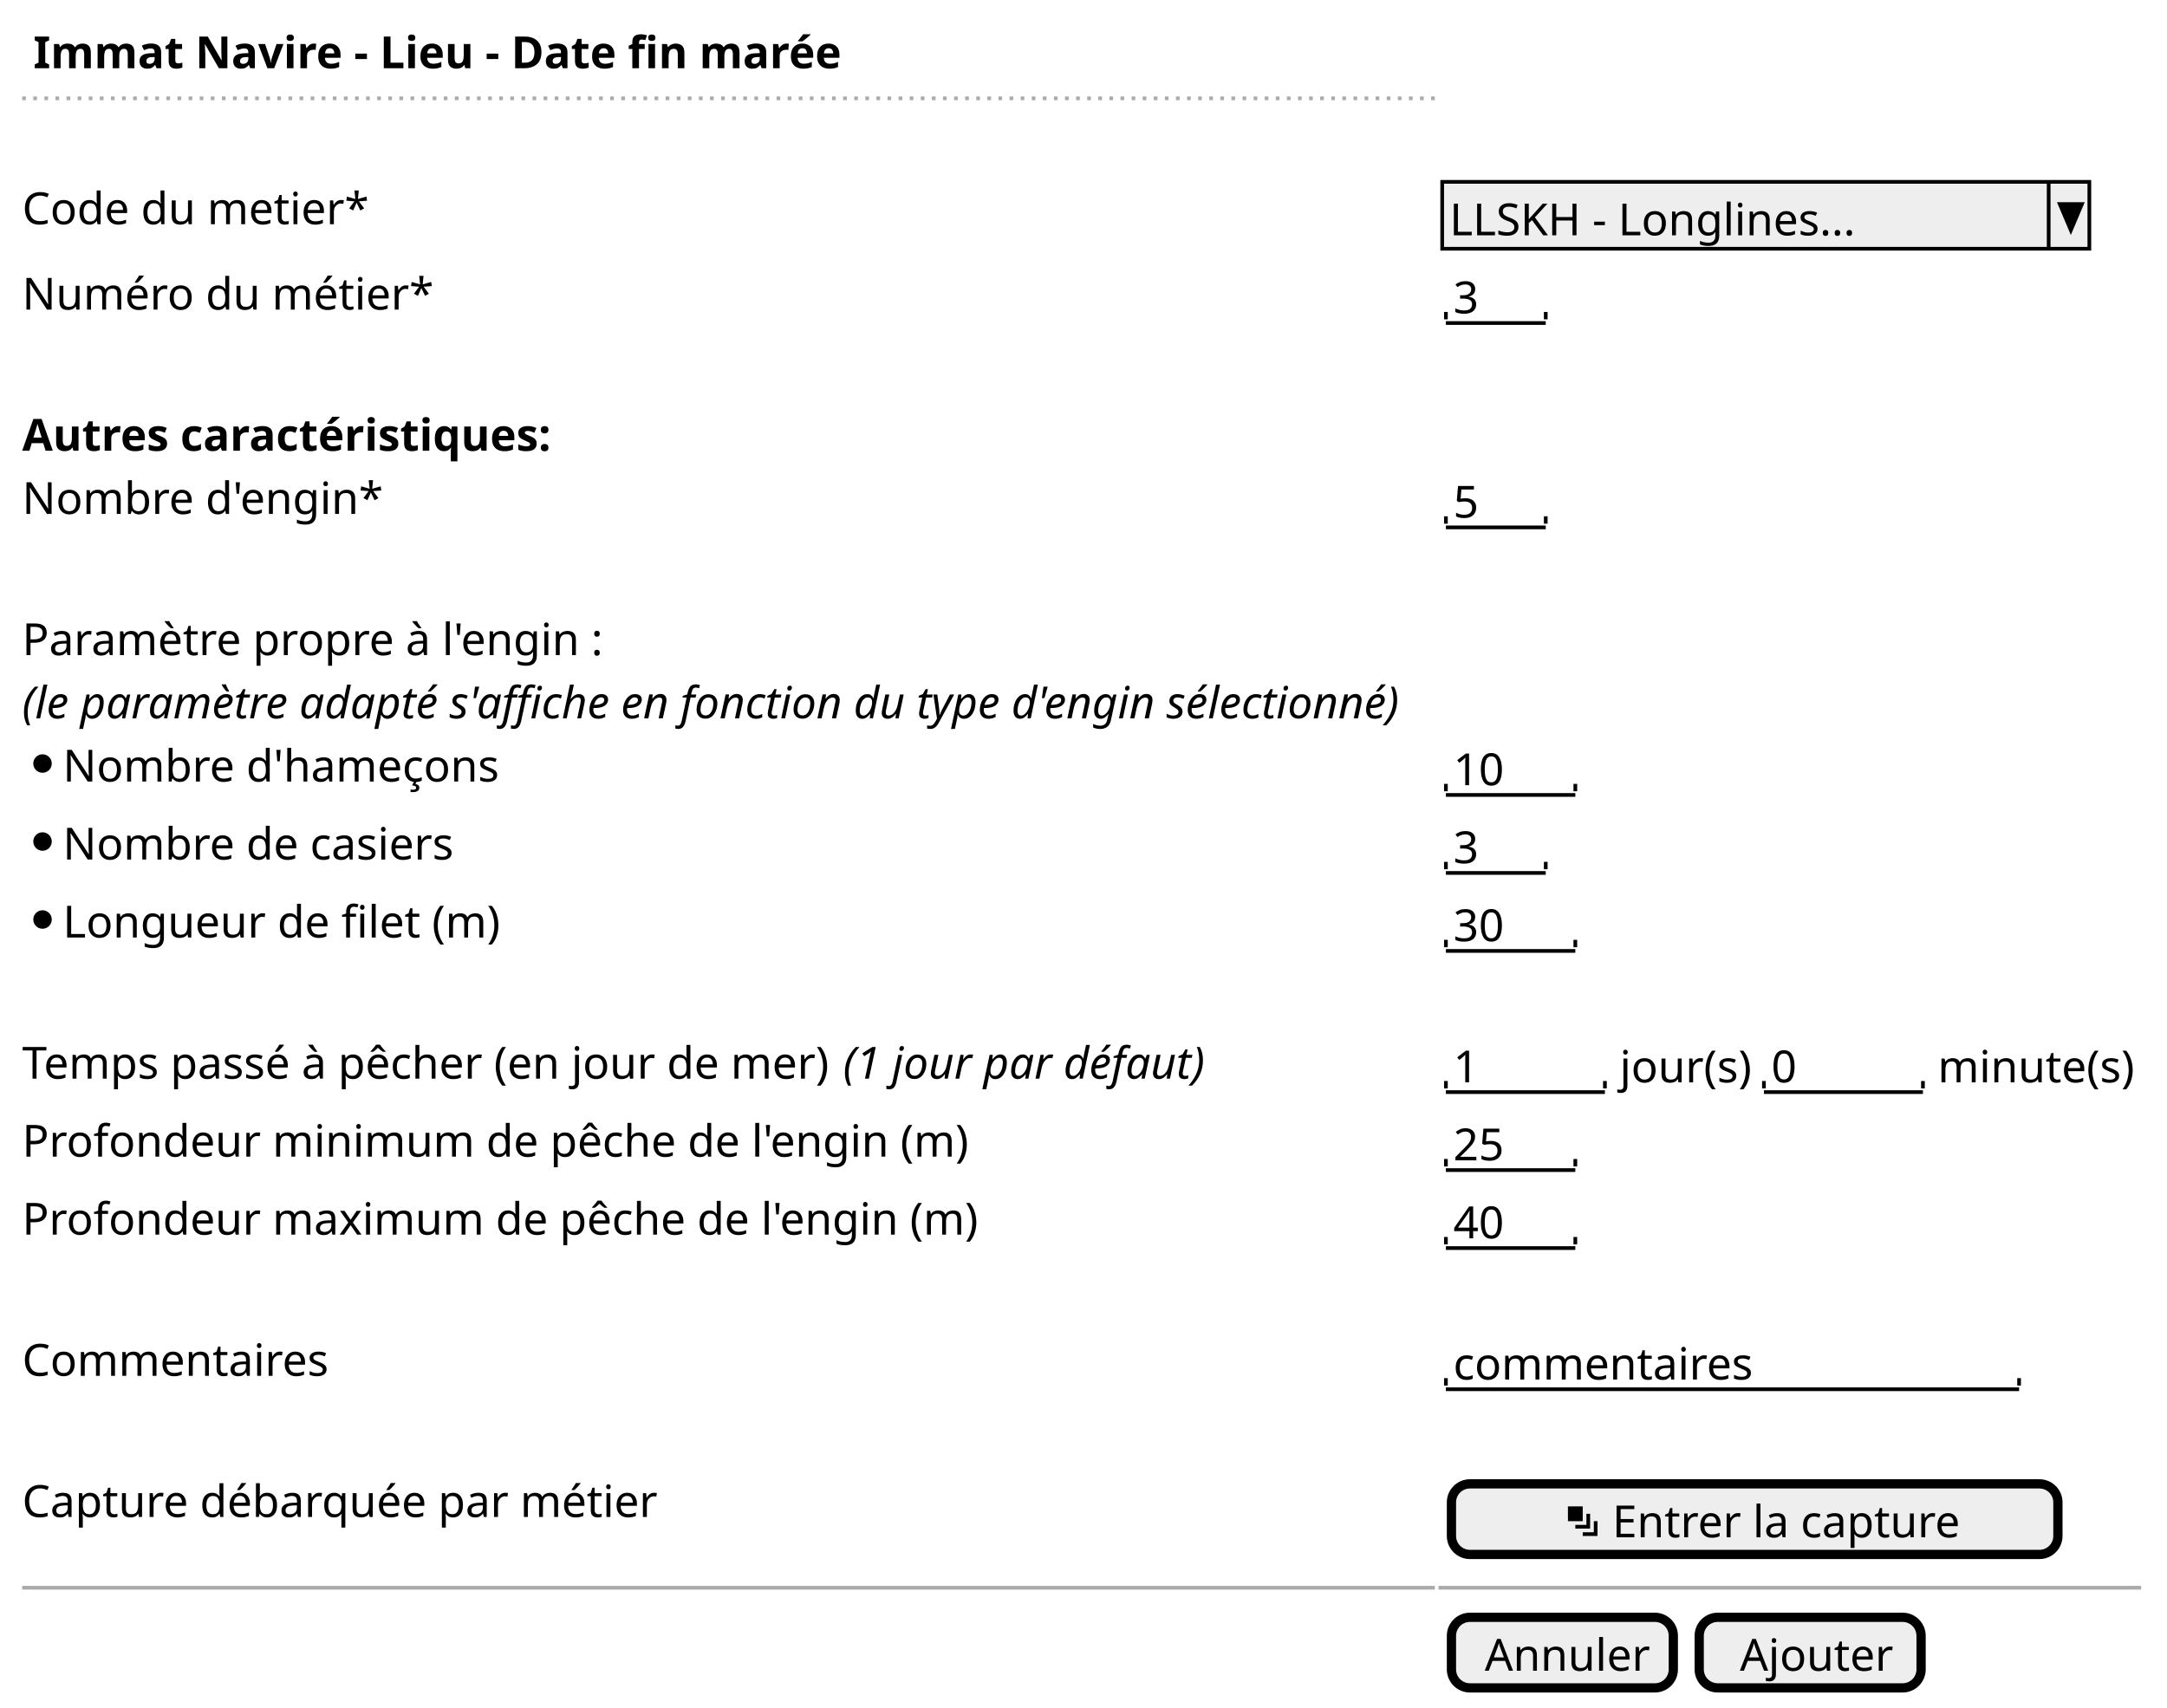
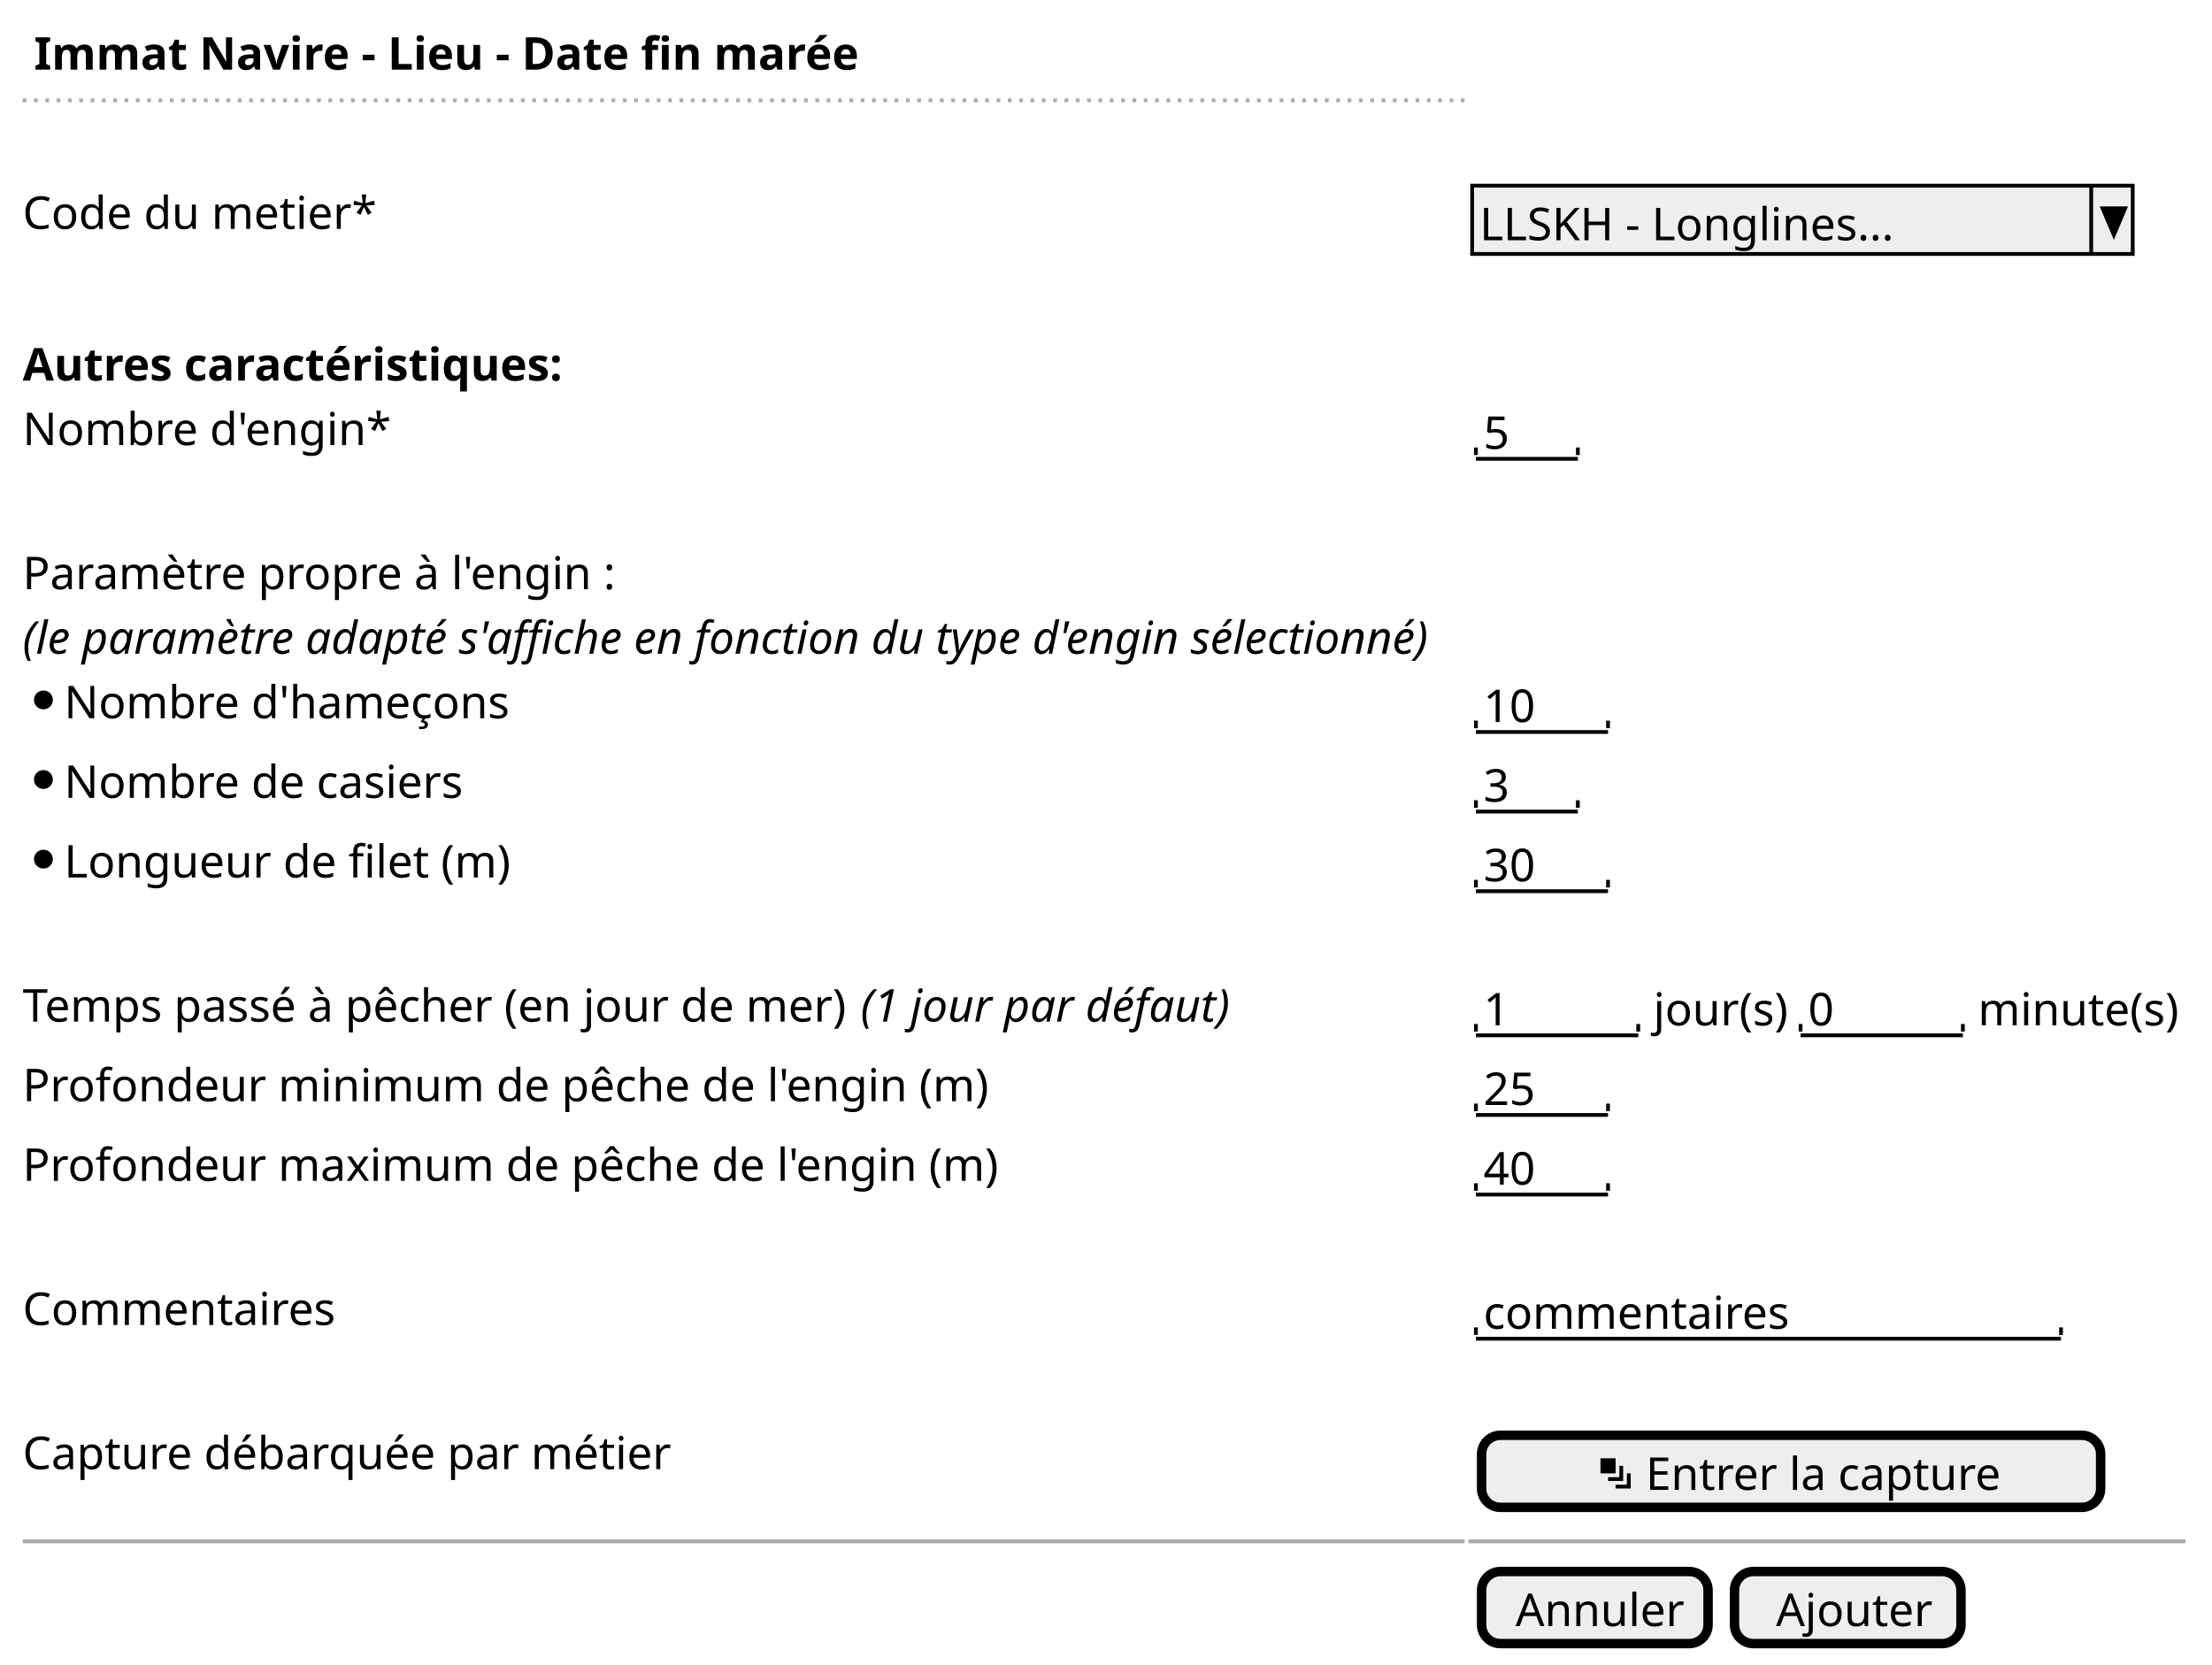
- <svg xmlns="http://www.w3.org/2000/svg" contentScriptType="application/ecmascript" contentStyleType="text/css" height="462px" preserveAspectRatio="none" style="width:586px;height:462px;" version="1.1" viewBox="0 0 586 462" width="586px" zoomAndPan="magnify">
+ <svg xmlns="http://www.w3.org/2000/svg" contentScriptType="application/ecmascript" contentStyleType="text/css" height="441px" preserveAspectRatio="none" style="width:586px;height:441px;" version="1.1" viewBox="0 0 586 441" width="586px" zoomAndPan="magnify">
  <defs />
  <g>
    <text fill="#000000" font-family="sans-serif" font-size="12" font-weight="bold" lengthAdjust="spacingAndGlyphs" textLength="202" x="9" y="18.457">Immat Navire - Lieu - Date fin marée</text>
    <line style="stroke: #AAAAAA; stroke-width: 1.0; stroke-dasharray: 1.0,2.0;" x1="6" x2="388" y1="26.594" y2="26.594" />
    <text fill="#000000" font-family="sans-serif" font-size="12" lengthAdjust="spacingAndGlyphs" textLength="90" x="6" y="60.645">Code du metier*</text>
    <rect fill="#EEEEEE" height="18.094" style="stroke: #000000; stroke-width: 1.0;" width="175" x="390" y="49.188" />
    <text fill="#000000" font-family="sans-serif" font-size="12" lengthAdjust="spacingAndGlyphs" textLength="113" x="392" y="63.645">LLSKH - Longlines...</text>
    <line style="stroke: #000000; stroke-width: 1.0;" x1="554" x2="554" y1="49.188" y2="67.281" />
    <polygon fill="#000000" points="557,55.188,563,55.188,560,62.281" style="stroke: #000000; stroke-width: 1.0;" />
-     <text fill="#000000" font-family="sans-serif" font-size="12" lengthAdjust="spacingAndGlyphs" textLength="105" x="6" y="83.738">Numéro du métier*</text>
-     <text fill="#000000" font-family="sans-serif" font-size="12" lengthAdjust="spacingAndGlyphs" textLength="7" x="393" y="84.738">3</text>
-     <line style="stroke: #000000; stroke-width: 1.0;" x1="391" x2="418" y1="87.375" y2="87.375" />
-     <line style="stroke: #000000; stroke-width: 1.0;" x1="391" x2="391" y1="84.375" y2="86.375" />
-     <line style="stroke: #000000; stroke-width: 1.0;" x1="418" x2="418" y1="84.375" y2="86.375" />
-     <text fill="#000000" font-family="sans-serif" font-size="12" font-weight="bold" lengthAdjust="spacingAndGlyphs" textLength="138" x="6" y="121.926">Autres caractéristiques:</text>
-     <text fill="#000000" font-family="sans-serif" font-size="12" lengthAdjust="spacingAndGlyphs" textLength="93" x="6" y="139.019">Nombre d'engin*</text>
-     <text fill="#000000" font-family="sans-serif" font-size="12" lengthAdjust="spacingAndGlyphs" textLength="7" x="393" y="140.019">5</text>
-     <line style="stroke: #000000; stroke-width: 1.0;" x1="391" x2="418" y1="142.656" y2="142.656" />
-     <line style="stroke: #000000; stroke-width: 1.0;" x1="391" x2="391" y1="139.656" y2="141.656" />
-     <line style="stroke: #000000; stroke-width: 1.0;" x1="418" x2="418" y1="139.656" y2="141.656" />
-     <text fill="#000000" font-family="sans-serif" font-size="12" lengthAdjust="spacingAndGlyphs" textLength="152" x="6" y="177.207">Paramètre propre à l'engin :</text>
-     <text fill="#000000" font-family="sans-serif" font-size="12" font-style="italic" lengthAdjust="spacingAndGlyphs" textLength="381" x="6" y="194.301">(le paramètre adapté s'affiche en fonction du type d'engin sélectionné)</text>
+     <text fill="#000000" font-family="sans-serif" font-size="12" font-weight="bold" lengthAdjust="spacingAndGlyphs" textLength="138" x="6" y="100.832">Autres caractéristiques:</text>
+     <text fill="#000000" font-family="sans-serif" font-size="12" lengthAdjust="spacingAndGlyphs" textLength="93" x="6" y="117.926">Nombre d'engin*</text>
+     <text fill="#000000" font-family="sans-serif" font-size="12" lengthAdjust="spacingAndGlyphs" textLength="7" x="393" y="118.926">5</text>
+     <line style="stroke: #000000; stroke-width: 1.0;" x1="391" x2="418" y1="121.562" y2="121.562" />
+     <line style="stroke: #000000; stroke-width: 1.0;" x1="391" x2="391" y1="118.562" y2="120.562" />
+     <line style="stroke: #000000; stroke-width: 1.0;" x1="418" x2="418" y1="118.562" y2="120.562" />
+     <text fill="#000000" font-family="sans-serif" font-size="12" lengthAdjust="spacingAndGlyphs" textLength="152" x="6" y="156.113">Paramètre propre à l'engin :</text>
+     <text fill="#000000" font-family="sans-serif" font-size="12" font-style="italic" lengthAdjust="spacingAndGlyphs" textLength="381" x="6" y="173.207">(le paramètre adapté s'affiche en fonction du type d'engin sélectionné)</text>
+     <ellipse cx="11.5" cy="185.438" fill="#000000" rx="2.5" ry="2.5" style="stroke: #000000; stroke-width: 0.0;" />
+     <text fill="#000000" font-family="sans-serif" font-size="12" lengthAdjust="spacingAndGlyphs" textLength="116" x="17" y="190.301">Nombre d'hameçons</text>
+     <text fill="#000000" font-family="sans-serif" font-size="12" lengthAdjust="spacingAndGlyphs" textLength="14" x="393" y="191.301">10</text>
+     <line style="stroke: #000000; stroke-width: 1.0;" x1="391" x2="426" y1="193.938" y2="193.938" />
+     <line style="stroke: #000000; stroke-width: 1.0;" x1="391" x2="391" y1="190.938" y2="192.938" />
+     <line style="stroke: #000000; stroke-width: 1.0;" x1="426" x2="426" y1="190.938" y2="192.938" />
    <ellipse cx="11.5" cy="206.531" fill="#000000" rx="2.5" ry="2.5" style="stroke: #000000; stroke-width: 0.0;" />
-     <text fill="#000000" font-family="sans-serif" font-size="12" lengthAdjust="spacingAndGlyphs" textLength="116" x="17" y="211.394">Nombre d'hameçons</text>
-     <text fill="#000000" font-family="sans-serif" font-size="12" lengthAdjust="spacingAndGlyphs" textLength="14" x="393" y="212.394">10</text>
-     <line style="stroke: #000000; stroke-width: 1.0;" x1="391" x2="426" y1="215.031" y2="215.031" />
+     <text fill="#000000" font-family="sans-serif" font-size="12" lengthAdjust="spacingAndGlyphs" textLength="106" x="17" y="211.394">Nombre de casiers</text>
+     <text fill="#000000" font-family="sans-serif" font-size="12" lengthAdjust="spacingAndGlyphs" textLength="7" x="393" y="212.394">3</text>
+     <line style="stroke: #000000; stroke-width: 1.0;" x1="391" x2="418" y1="215.031" y2="215.031" />
    <line style="stroke: #000000; stroke-width: 1.0;" x1="391" x2="391" y1="212.031" y2="214.031" />
-     <line style="stroke: #000000; stroke-width: 1.0;" x1="426" x2="426" y1="212.031" y2="214.031" />
+     <line style="stroke: #000000; stroke-width: 1.0;" x1="418" x2="418" y1="212.031" y2="214.031" />
    <ellipse cx="11.5" cy="227.625" fill="#000000" rx="2.5" ry="2.5" style="stroke: #000000; stroke-width: 0.0;" />
-     <text fill="#000000" font-family="sans-serif" font-size="12" lengthAdjust="spacingAndGlyphs" textLength="106" x="17" y="232.488">Nombre de casiers</text>
-     <text fill="#000000" font-family="sans-serif" font-size="12" lengthAdjust="spacingAndGlyphs" textLength="7" x="393" y="233.488">3</text>
-     <line style="stroke: #000000; stroke-width: 1.0;" x1="391" x2="418" y1="236.125" y2="236.125" />
+     <text fill="#000000" font-family="sans-serif" font-size="12" lengthAdjust="spacingAndGlyphs" textLength="114" x="17" y="232.488">Longueur de filet (m)</text>
+     <text fill="#000000" font-family="sans-serif" font-size="12" lengthAdjust="spacingAndGlyphs" textLength="14" x="393" y="233.488">30</text>
+     <line style="stroke: #000000; stroke-width: 1.0;" x1="391" x2="426" y1="236.125" y2="236.125" />
    <line style="stroke: #000000; stroke-width: 1.0;" x1="391" x2="391" y1="233.125" y2="235.125" />
-     <line style="stroke: #000000; stroke-width: 1.0;" x1="418" x2="418" y1="233.125" y2="235.125" />
-     <ellipse cx="11.5" cy="248.719" fill="#000000" rx="2.5" ry="2.5" style="stroke: #000000; stroke-width: 0.0;" />
-     <text fill="#000000" font-family="sans-serif" font-size="12" lengthAdjust="spacingAndGlyphs" textLength="114" x="17" y="253.582">Longueur de filet (m)</text>
-     <text fill="#000000" font-family="sans-serif" font-size="12" lengthAdjust="spacingAndGlyphs" textLength="14" x="393" y="254.582">30</text>
-     <line style="stroke: #000000; stroke-width: 1.0;" x1="391" x2="426" y1="257.219" y2="257.219" />
-     <line style="stroke: #000000; stroke-width: 1.0;" x1="391" x2="391" y1="254.219" y2="256.219" />
-     <line style="stroke: #000000; stroke-width: 1.0;" x1="426" x2="426" y1="254.219" y2="256.219" />
-     <text fill="#000000" font-family="sans-serif" font-size="12" lengthAdjust="spacingAndGlyphs" textLength="219" x="6" y="291.769">Temps passé à pêcher (en jour de mer)</text>
-     <text fill="#000000" font-family="sans-serif" font-size="12" font-style="italic" lengthAdjust="spacingAndGlyphs" textLength="97" x="228" y="291.769">(1 jour par défaut)</text>
-     <text fill="#000000" font-family="sans-serif" font-size="12" lengthAdjust="spacingAndGlyphs" textLength="7" x="393" y="292.769">1</text>
-     <line style="stroke: #000000; stroke-width: 1.0;" x1="391" x2="434" y1="295.406" y2="295.406" />
+     <line style="stroke: #000000; stroke-width: 1.0;" x1="426" x2="426" y1="233.125" y2="235.125" />
+     <text fill="#000000" font-family="sans-serif" font-size="12" lengthAdjust="spacingAndGlyphs" textLength="219" x="6" y="270.676">Temps passé à pêcher (en jour de mer)</text>
+     <text fill="#000000" font-family="sans-serif" font-size="12" font-style="italic" lengthAdjust="spacingAndGlyphs" textLength="97" x="228" y="270.676">(1 jour par défaut)</text>
+     <text fill="#000000" font-family="sans-serif" font-size="12" lengthAdjust="spacingAndGlyphs" textLength="7" x="393" y="271.676">1</text>
+     <line style="stroke: #000000; stroke-width: 1.0;" x1="391" x2="434" y1="274.312" y2="274.312" />
+     <line style="stroke: #000000; stroke-width: 1.0;" x1="391" x2="391" y1="271.312" y2="273.312" />
+     <line style="stroke: #000000; stroke-width: 1.0;" x1="434" x2="434" y1="271.312" y2="273.312" />
+     <text fill="#000000" font-family="sans-serif" font-size="12" lengthAdjust="spacingAndGlyphs" textLength="36" x="438" y="271.676">jour(s)</text>
+     <text fill="#000000" font-family="sans-serif" font-size="12" lengthAdjust="spacingAndGlyphs" textLength="7" x="479" y="271.676">0</text>
+     <line style="stroke: #000000; stroke-width: 1.0;" x1="477" x2="520" y1="274.312" y2="274.312" />
+     <line style="stroke: #000000; stroke-width: 1.0;" x1="477" x2="477" y1="271.312" y2="273.312" />
+     <line style="stroke: #000000; stroke-width: 1.0;" x1="520" x2="520" y1="271.312" y2="273.312" />
+     <text fill="#000000" font-family="sans-serif" font-size="12" lengthAdjust="spacingAndGlyphs" textLength="53" x="524" y="271.676">minute(s)</text>
+     <text fill="#000000" font-family="sans-serif" font-size="12" lengthAdjust="spacingAndGlyphs" textLength="249" x="6" y="291.769">Profondeur minimum de pêche de l'engin (m)</text>
+     <text fill="#000000" font-family="sans-serif" font-size="12" lengthAdjust="spacingAndGlyphs" textLength="14" x="393" y="292.769">25</text>
+     <line style="stroke: #000000; stroke-width: 1.0;" x1="391" x2="426" y1="295.406" y2="295.406" />
    <line style="stroke: #000000; stroke-width: 1.0;" x1="391" x2="391" y1="292.406" y2="294.406" />
-     <line style="stroke: #000000; stroke-width: 1.0;" x1="434" x2="434" y1="292.406" y2="294.406" />
-     <text fill="#000000" font-family="sans-serif" font-size="12" lengthAdjust="spacingAndGlyphs" textLength="36" x="438" y="292.769">jour(s)</text>
-     <text fill="#000000" font-family="sans-serif" font-size="12" lengthAdjust="spacingAndGlyphs" textLength="7" x="479" y="292.769">0</text>
-     <line style="stroke: #000000; stroke-width: 1.0;" x1="477" x2="520" y1="295.406" y2="295.406" />
-     <line style="stroke: #000000; stroke-width: 1.0;" x1="477" x2="477" y1="292.406" y2="294.406" />
-     <line style="stroke: #000000; stroke-width: 1.0;" x1="520" x2="520" y1="292.406" y2="294.406" />
-     <text fill="#000000" font-family="sans-serif" font-size="12" lengthAdjust="spacingAndGlyphs" textLength="53" x="524" y="292.769">minute(s)</text>
-     <text fill="#000000" font-family="sans-serif" font-size="12" lengthAdjust="spacingAndGlyphs" textLength="249" x="6" y="312.863">Profondeur minimum de pêche de l'engin (m)</text>
-     <text fill="#000000" font-family="sans-serif" font-size="12" lengthAdjust="spacingAndGlyphs" textLength="14" x="393" y="313.863">25</text>
+     <line style="stroke: #000000; stroke-width: 1.0;" x1="426" x2="426" y1="292.406" y2="294.406" />
+     <text fill="#000000" font-family="sans-serif" font-size="12" lengthAdjust="spacingAndGlyphs" textLength="251" x="6" y="312.863">Profondeur maximum de pêche de l'engin (m)</text>
+     <text fill="#000000" font-family="sans-serif" font-size="12" lengthAdjust="spacingAndGlyphs" textLength="14" x="393" y="313.863">40</text>
    <line style="stroke: #000000; stroke-width: 1.0;" x1="391" x2="426" y1="316.5" y2="316.5" />
    <line style="stroke: #000000; stroke-width: 1.0;" x1="391" x2="391" y1="313.5" y2="315.5" />
    <line style="stroke: #000000; stroke-width: 1.0;" x1="426" x2="426" y1="313.5" y2="315.5" />
-     <text fill="#000000" font-family="sans-serif" font-size="12" lengthAdjust="spacingAndGlyphs" textLength="251" x="6" y="333.957">Profondeur maximum de pêche de l'engin (m)</text>
-     <text fill="#000000" font-family="sans-serif" font-size="12" lengthAdjust="spacingAndGlyphs" textLength="14" x="393" y="334.957">40</text>
-     <line style="stroke: #000000; stroke-width: 1.0;" x1="391" x2="426" y1="337.594" y2="337.594" />
-     <line style="stroke: #000000; stroke-width: 1.0;" x1="391" x2="391" y1="334.594" y2="336.594" />
-     <line style="stroke: #000000; stroke-width: 1.0;" x1="426" x2="426" y1="334.594" y2="336.594" />
-     <text fill="#000000" font-family="sans-serif" font-size="12" lengthAdjust="spacingAndGlyphs" textLength="83" x="6" y="372.144">Commentaires</text>
-     <text fill="#000000" font-family="sans-serif" font-size="12" lengthAdjust="spacingAndGlyphs" textLength="80" x="393" y="373.144">commentaires</text>
-     <line style="stroke: #000000; stroke-width: 1.0;" x1="391" x2="546" y1="375.781" y2="375.781" />
-     <line style="stroke: #000000; stroke-width: 1.0;" x1="391" x2="391" y1="372.781" y2="374.781" />
-     <line style="stroke: #000000; stroke-width: 1.0;" x1="546" x2="546" y1="372.781" y2="374.781" />
-     <text fill="#000000" font-family="sans-serif" font-size="12" lengthAdjust="spacingAndGlyphs" textLength="166" x="6" y="410.332">Capture débarquée par métier</text>
-     <rect fill="#EEEEEE" height="19.094" rx="5" ry="5" style="stroke: #000000; stroke-width: 2.5;" width="164" x="392.5" y="401.375" />
-     <path d="M424,407.469 L424,411.469 L428,411.469 L428,407.469 L424,407.469 M429,409.469 L429,412.469 L426,412.469 L426,413.469 L430,413.469 L430,409.469 L429,409.469 M431,411.469 L431,414.469 L428,414.469 L428,415.469 L432,415.469 L432,411.469 L431,411.469 " fill="#000000" style="stroke: ; stroke-width: 0.0; stroke-dasharray: ;" />
-     <text fill="#000000" font-family="sans-serif" font-size="12" lengthAdjust="spacingAndGlyphs" textLength="90" x="436" y="415.832">Entrer la capture</text>
-     <line style="stroke: #AAAAAA; stroke-width: 1.0;" x1="6" x2="388" y1="429.469" y2="429.469" />
-     <line style="stroke: #AAAAAA; stroke-width: 1.0;" x1="389" x2="579" y1="429.469" y2="429.469" />
-     <rect fill="#EEEEEE" height="19.094" rx="5" ry="5" style="stroke: #000000; stroke-width: 2.5;" width="60" x="392.5" y="437.469" />
-     <text fill="#000000" font-family="sans-serif" font-size="12" lengthAdjust="spacingAndGlyphs" textLength="42" x="401.5" y="451.926">Annuler</text>
-     <rect fill="#EEEEEE" height="19.094" rx="5" ry="5" style="stroke: #000000; stroke-width: 2.5;" width="60" x="459.5" y="437.469" />
-     <text fill="#000000" font-family="sans-serif" font-size="12" lengthAdjust="spacingAndGlyphs" textLength="38" x="470.5" y="451.926">Ajouter</text>
+     <text fill="#000000" font-family="sans-serif" font-size="12" lengthAdjust="spacingAndGlyphs" textLength="83" x="6" y="351.051">Commentaires</text>
+     <text fill="#000000" font-family="sans-serif" font-size="12" lengthAdjust="spacingAndGlyphs" textLength="80" x="393" y="352.051">commentaires</text>
+     <line style="stroke: #000000; stroke-width: 1.0;" x1="391" x2="546" y1="354.688" y2="354.688" />
+     <line style="stroke: #000000; stroke-width: 1.0;" x1="391" x2="391" y1="351.688" y2="353.688" />
+     <line style="stroke: #000000; stroke-width: 1.0;" x1="546" x2="546" y1="351.688" y2="353.688" />
+     <text fill="#000000" font-family="sans-serif" font-size="12" lengthAdjust="spacingAndGlyphs" textLength="166" x="6" y="389.238">Capture débarquée par métier</text>
+     <rect fill="#EEEEEE" height="19.094" rx="5" ry="5" style="stroke: #000000; stroke-width: 2.5;" width="164" x="392.5" y="380.281" />
+     <path d="M424,386.375 L424,390.375 L428,390.375 L428,386.375 L424,386.375 M429,388.375 L429,391.375 L426,391.375 L426,392.375 L430,392.375 L430,388.375 L429,388.375 M431,390.375 L431,393.375 L428,393.375 L428,394.375 L432,394.375 L432,390.375 L431,390.375 " fill="#000000" style="stroke: ; stroke-width: 0.0; stroke-dasharray: ;" />
+     <text fill="#000000" font-family="sans-serif" font-size="12" lengthAdjust="spacingAndGlyphs" textLength="90" x="436" y="394.738">Entrer la capture</text>
+     <line style="stroke: #AAAAAA; stroke-width: 1.0;" x1="6" x2="388" y1="408.375" y2="408.375" />
+     <line style="stroke: #AAAAAA; stroke-width: 1.0;" x1="389" x2="579" y1="408.375" y2="408.375" />
+     <rect fill="#EEEEEE" height="19.094" rx="5" ry="5" style="stroke: #000000; stroke-width: 2.5;" width="60" x="392.5" y="416.375" />
+     <text fill="#000000" font-family="sans-serif" font-size="12" lengthAdjust="spacingAndGlyphs" textLength="42" x="401.5" y="430.832">Annuler</text>
+     <rect fill="#EEEEEE" height="19.094" rx="5" ry="5" style="stroke: #000000; stroke-width: 2.5;" width="60" x="459.5" y="416.375" />
+     <text fill="#000000" font-family="sans-serif" font-size="12" lengthAdjust="spacingAndGlyphs" textLength="38" x="470.5" y="430.832">Ajouter</text>
  </g>
</svg>
